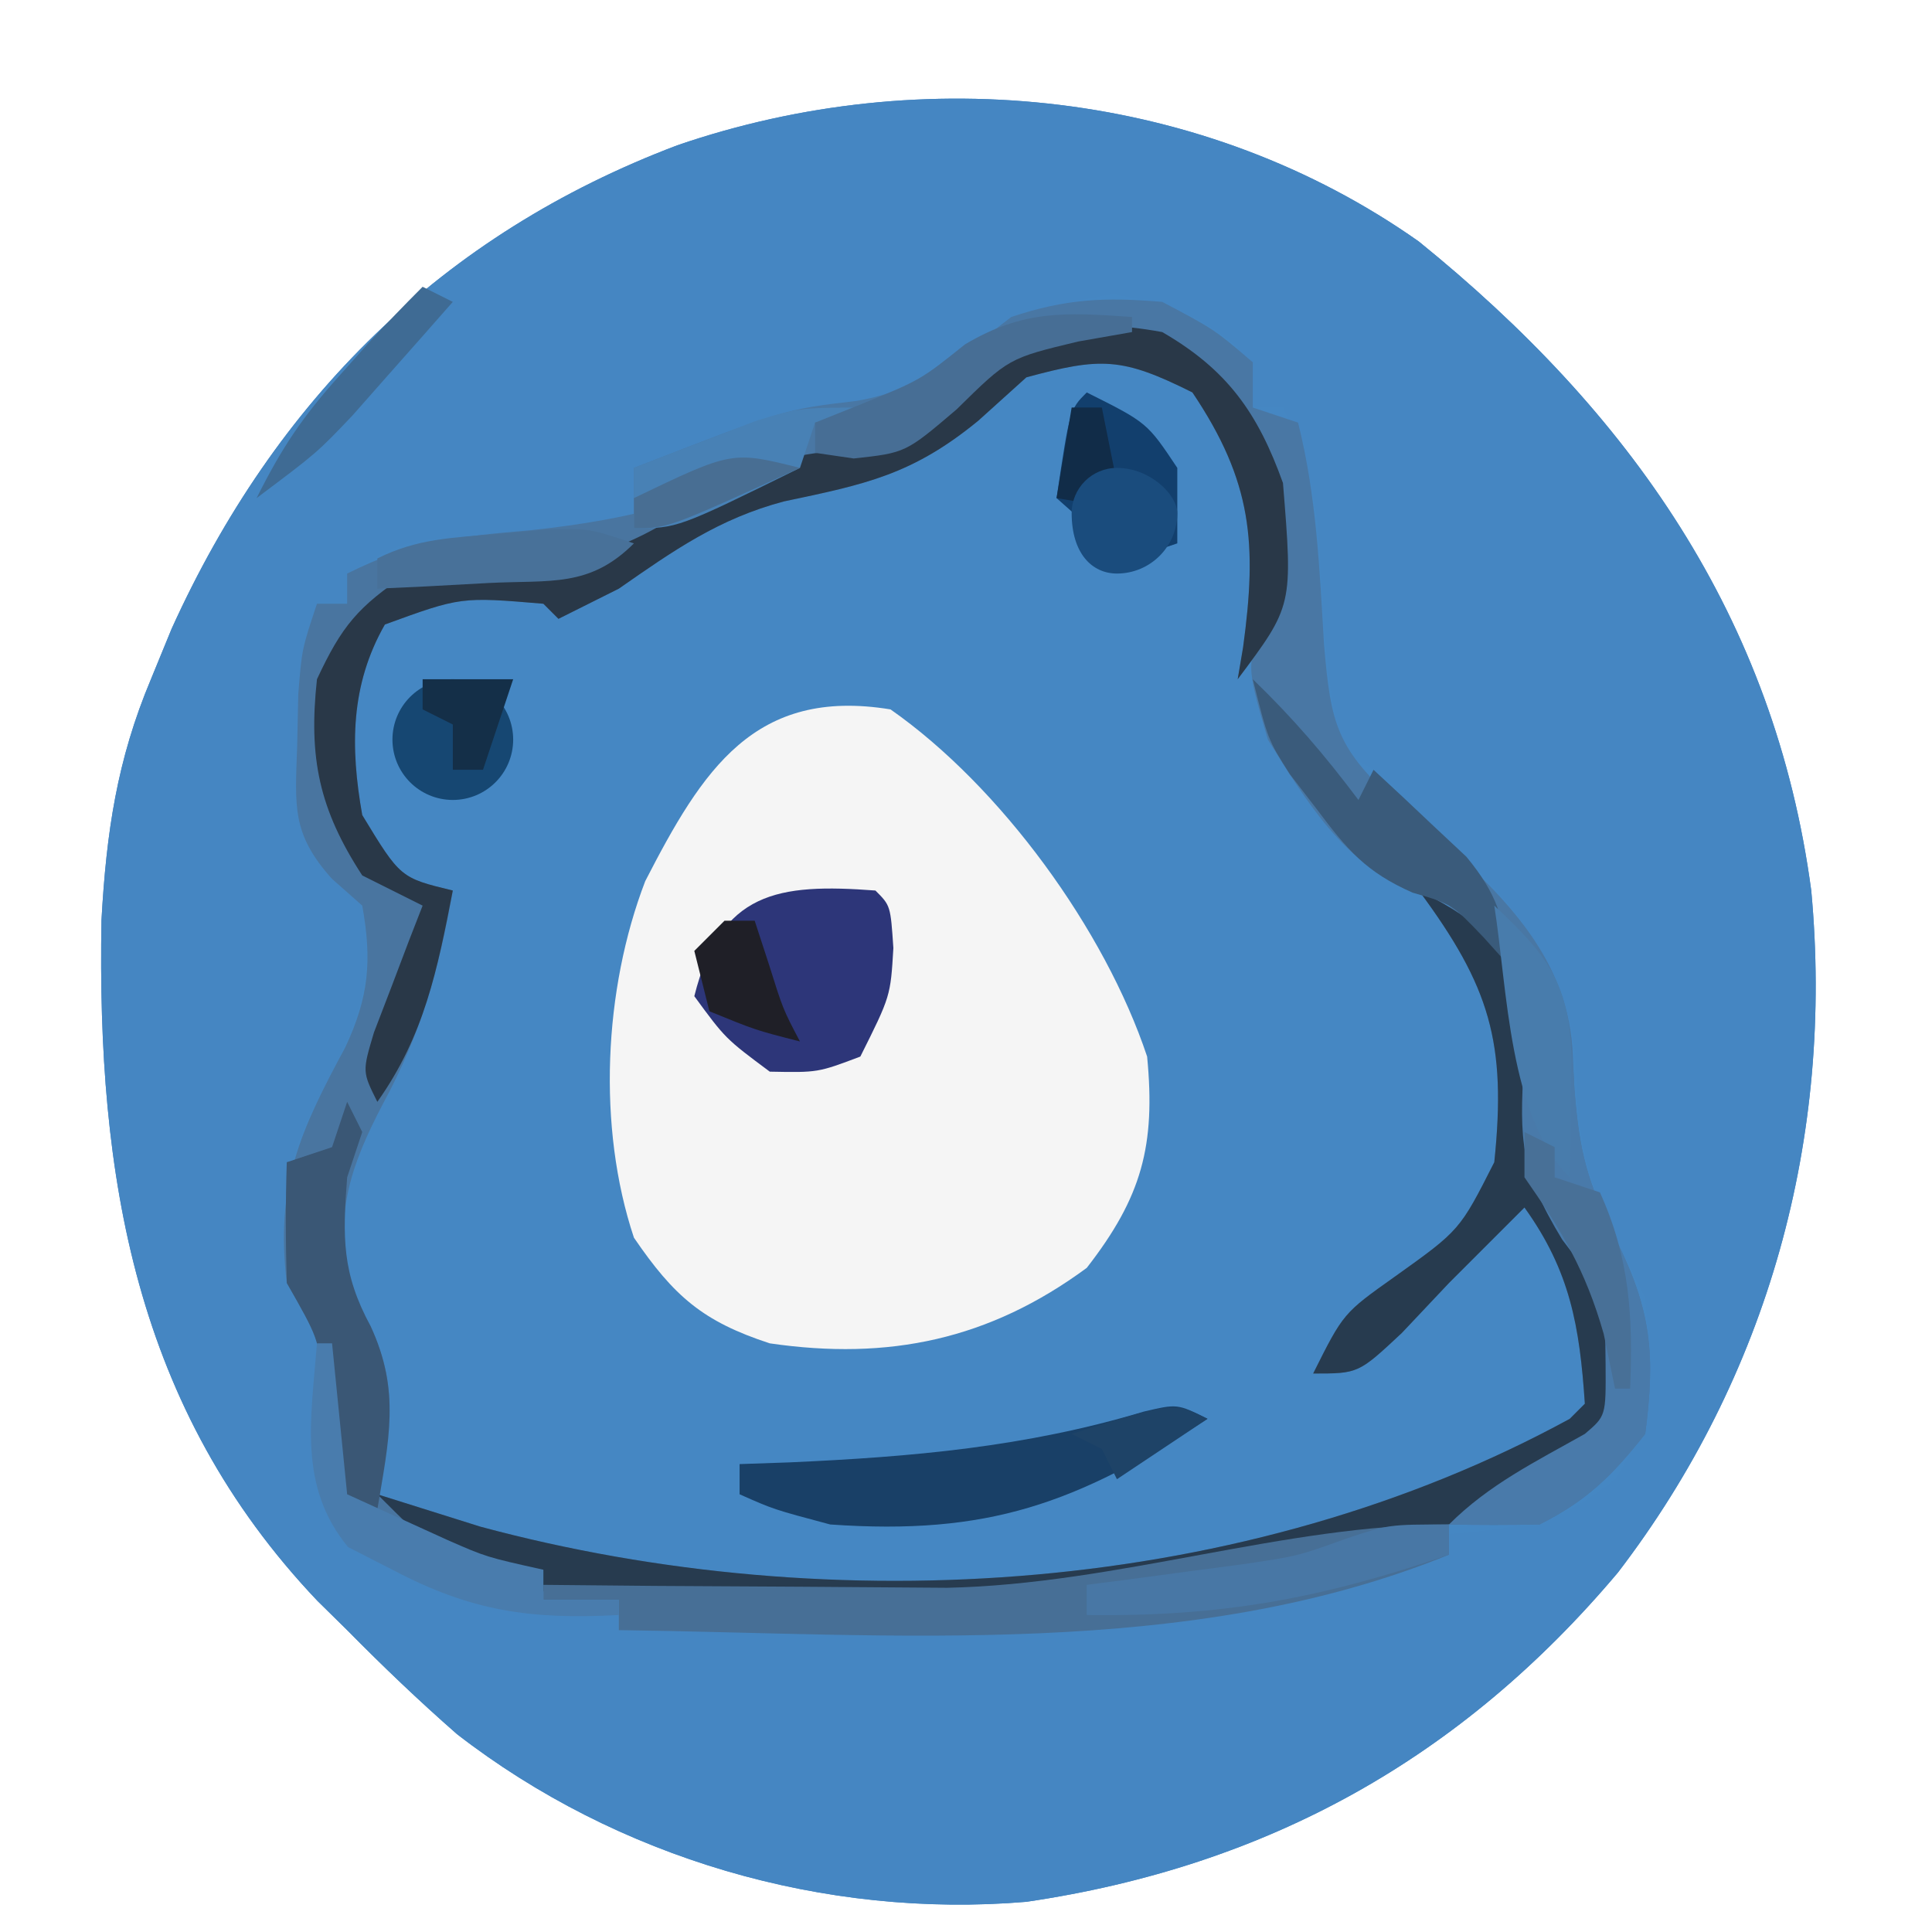
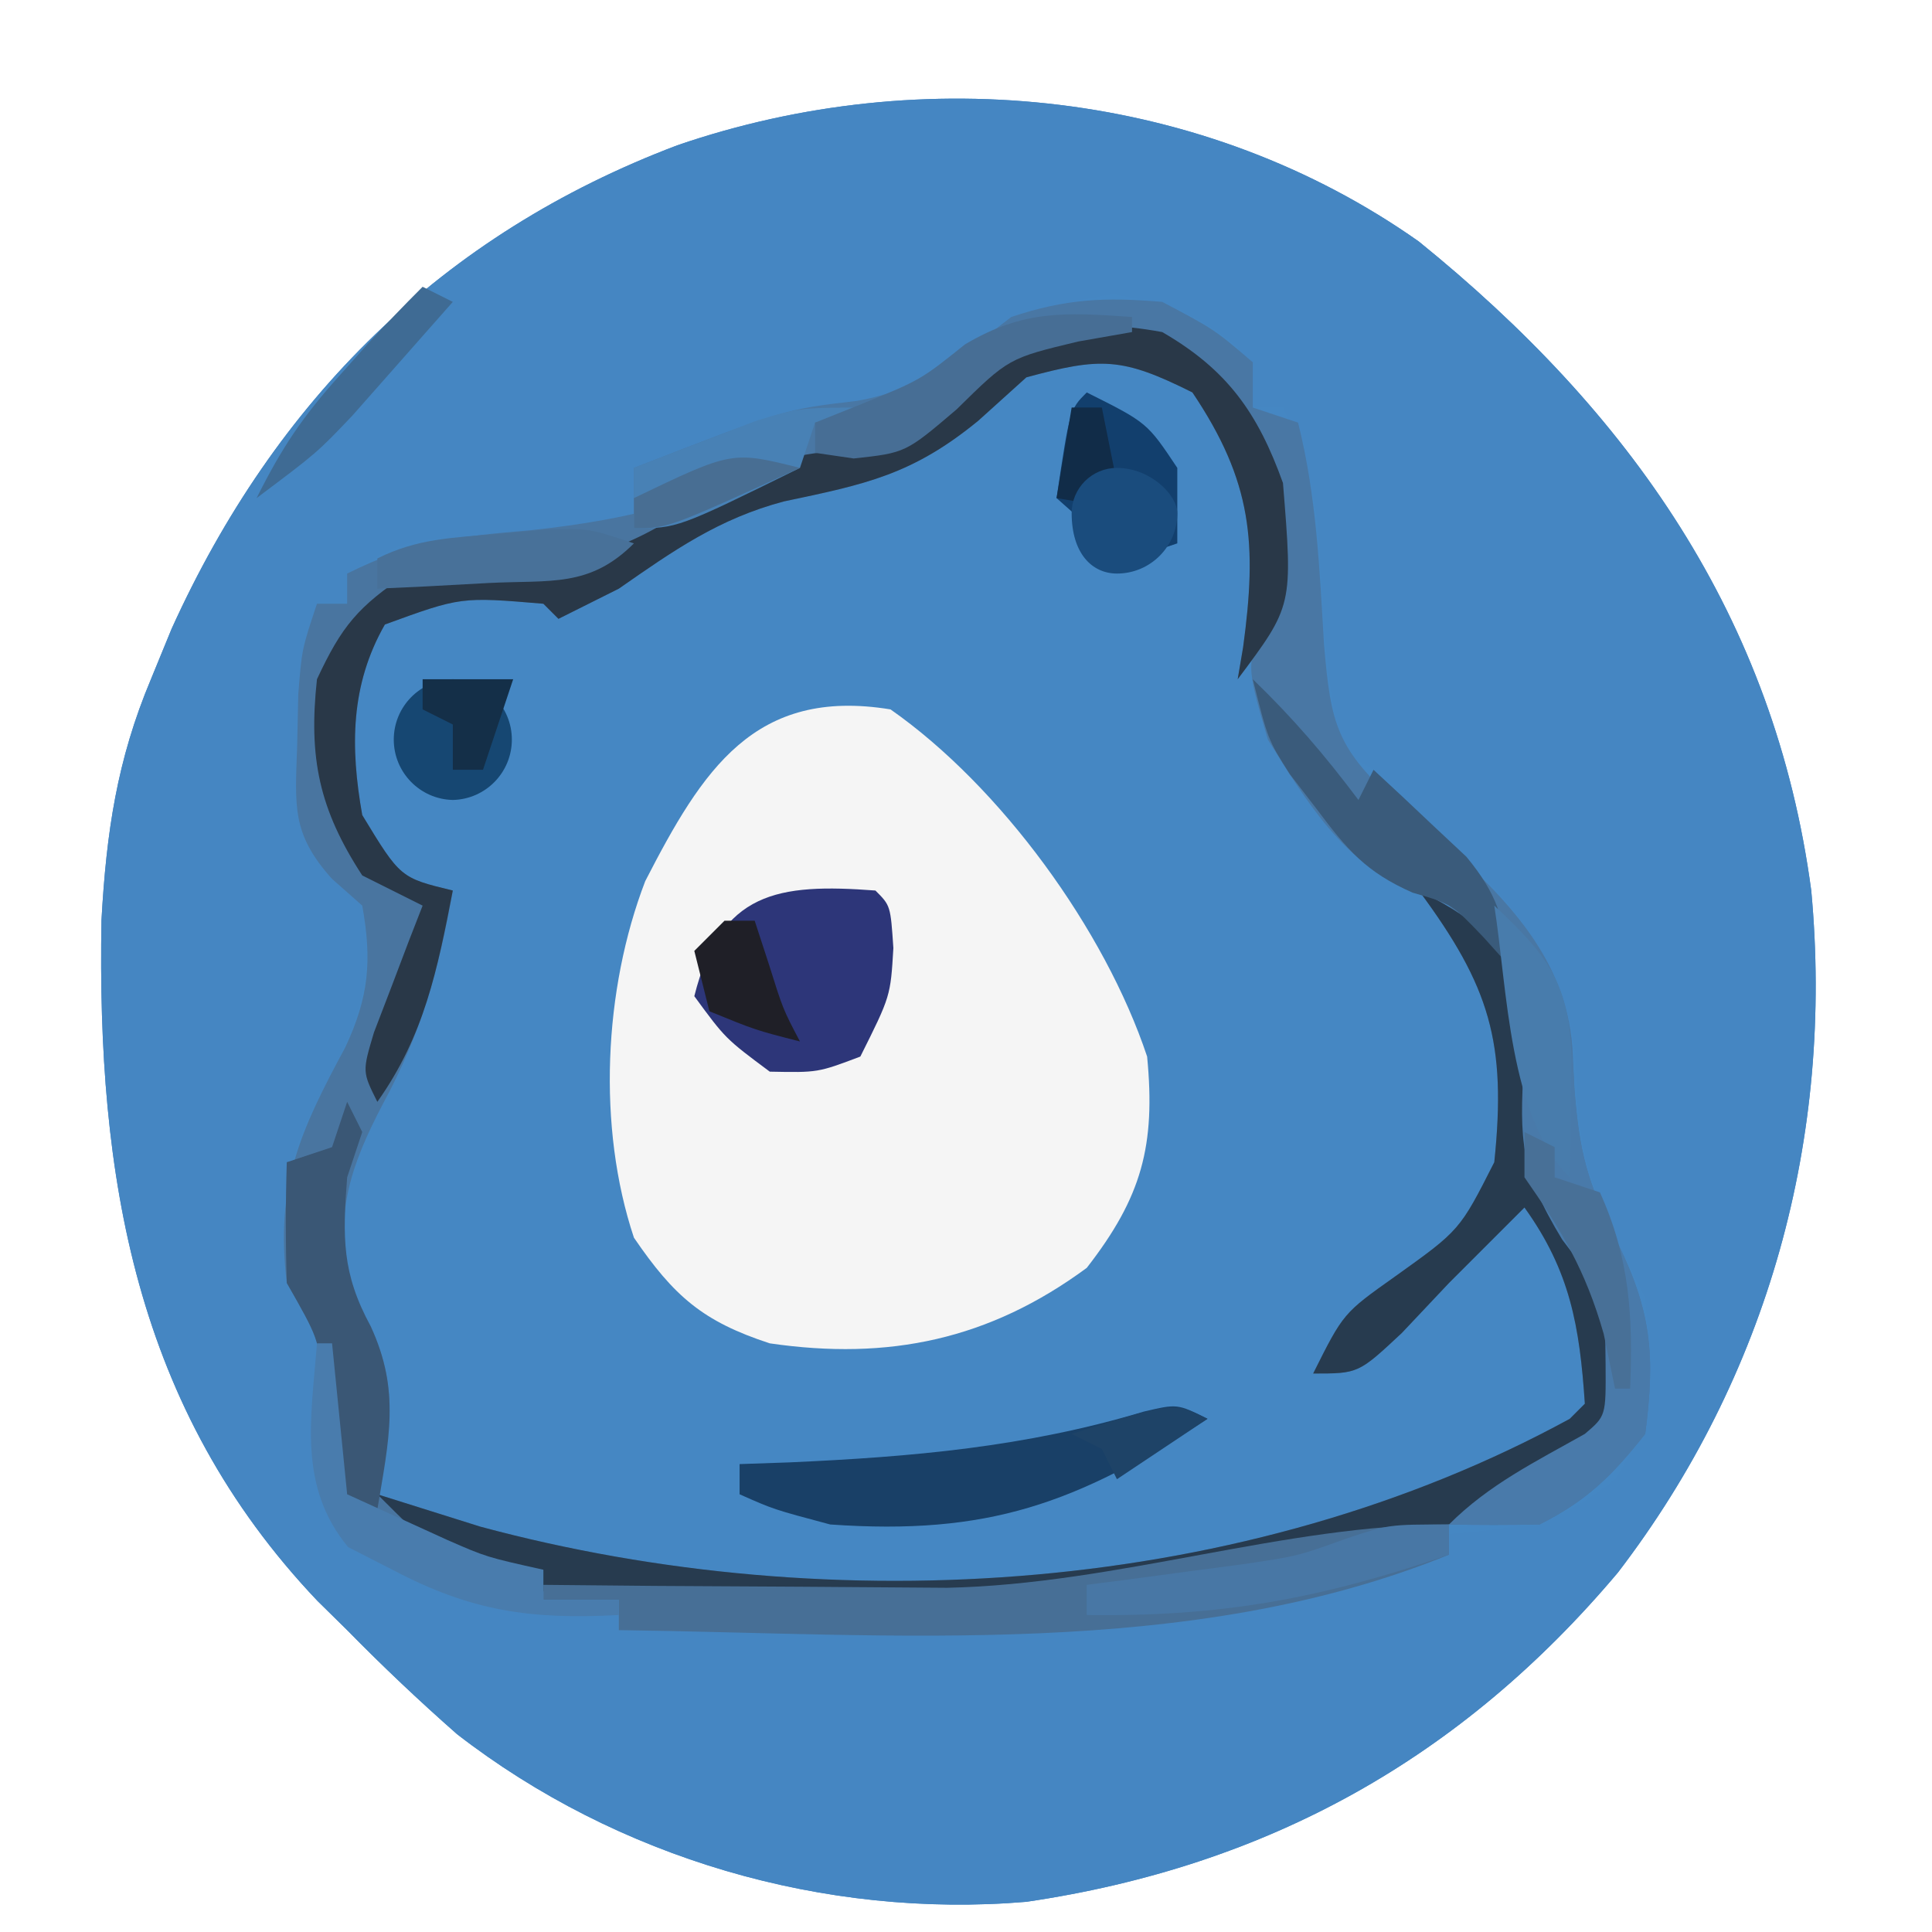
- <svg xmlns="http://www.w3.org/2000/svg" version="1.1" width="128" height="128">
-   <path d="M0 0 C13.967 11.306 23.574 24.868 26 43 C27.52 59.362 23.158 75.173 13.188 88.188 C2.847 100.466 -9.986 107.643 -26 110 C-39.38 111.131 -53.114 107.109 -63.723 98.891 C-66.251 96.678 -68.641 94.392 -71 92 C-71.648 91.362 -72.297 90.724 -72.965 90.066 C-85.08 77.315 -87.576 61.918 -87.277 44.965 C-86.952 39.142 -86.253 34.363 -84 29 C-83.321 27.345 -83.321 27.345 -82.629 25.656 C-75.754 10.488 -64.727 -0.477 -49.125 -6.375 C-32.807 -11.977 -14.213 -10.025 0 0 Z " fill="#4587C3" transform="translate(94,16)" />
-   <path d="M0 0 C13.967 11.306 23.574 24.868 26 43 C27.52 59.362 23.158 75.173 13.188 88.188 C2.847 100.466 -9.986 107.643 -26 110 C-39.38 111.131 -53.114 107.109 -63.723 98.891 C-66.251 96.678 -68.641 94.392 -71 92 C-71.648 91.362 -72.297 90.724 -72.965 90.066 C-85.08 77.315 -87.576 61.918 -87.277 44.965 C-86.952 39.142 -86.253 34.363 -84 29 C-83.321 27.345 -83.321 27.345 -82.629 25.656 C-75.754 10.488 -64.727 -0.477 -49.125 -6.375 C-32.807 -11.977 -14.213 -10.025 0 0 Z M-34 10 C-36.425 10.465 -38.851 10.93 -41.277 11.391 C-45.004 12.225 -48.47 13.562 -52 15 C-52 16.32 -52 17.64 -52 19 C-53.036 19.049 -54.073 19.098 -55.141 19.148 C-56.497 19.223 -57.853 19.298 -59.25 19.375 C-60.596 19.445 -61.942 19.514 -63.328 19.586 C-67.19 19.808 -67.19 19.808 -71 22 C-71 22.66 -71 23.32 -71 24 C-71.66 24 -72.32 24 -73 24 C-74.103 27.308 -74.237 29.956 -74.312 33.438 C-74.35 34.571 -74.387 35.704 -74.426 36.871 C-73.912 40.644 -72.781 41.537 -70 44 C-69.128 48.842 -70.243 51.751 -72.5 55.938 C-74.948 60.493 -75.633 63.759 -75 69 C-74.34 70.32 -73.68 71.64 -73 73 C-73 74.629 -73 76.259 -73 77.938 C-72.726 81.2 -72.561 82.509 -70.066 84.691 C-59.732 90.092 -48.713 90.273 -37.25 90.25 C-34.718 90.255 -32.187 90.26 -29.578 90.266 C-20.005 89.93 -11.104 89.035 -2 86 C-0.318 85.8 1.371 85.651 3.062 85.562 C7.513 85.055 9.608 84.756 13 82 C15.807 77.789 15.39 75.003 15 70 C14.041 68.082 14.041 68.082 13.062 66.125 C10.832 61.664 10.493 58.604 10.371 53.711 C9.54 47.637 6.219 43.843 1.938 39.688 C0.621 38.394 0.621 38.394 -0.723 37.074 C-2.816 34.979 -2.816 34.979 -5 34 C-6.219 29.122 -6.369 24.42 -6.621 19.41 C-6.976 16.22 -7.647 13.887 -9 11 C-9.66 11 -10.32 11 -11 11 C-11.495 9.02 -11.495 9.02 -12 7 C-14.749 4.736 -16.727 4.042 -20.25 3.5 C-25.281 4.171 -30.327 6.327 -34 10 Z " fill="#4586C2" transform="translate(94,16)" />
-   <path d="M0 0 C7.305 5.113 14.199 14.596 17 23 C17.567 28.895 16.651 32.305 13 37 C6.546 41.754 -0.108 43.152 -8 42 C-12.436 40.554 -14.352 38.877 -17 35 C-19.439 27.683 -19.009 18.548 -16.25 11.375 C-12.46 4.006 -9.014 -1.478 0 0 Z " fill="#F5F5F5" transform="translate(59,47)" />
-   <path d="M0 0 C4.304 2.487 6.333 5.349 8 10 C8.659 18.122 8.659 18.122 5 23 C5.119 22.299 5.237 21.598 5.359 20.875 C6.286 14.058 5.989 9.93 2 4 C-2.661 1.67 -4.052 1.658 -9 3 C-10.052 3.949 -11.104 4.897 -12.188 5.875 C-16.562 9.461 -19.655 10.082 -25.059 11.219 C-29.379 12.366 -32.344 14.454 -36 17 C-37.98 17.99 -37.98 17.99 -40 19 C-40.33 18.67 -40.66 18.34 -41 18 C-46.464 17.539 -46.464 17.539 -51.5 19.375 C-53.787 23.378 -53.801 27.497 -53 32 C-50.474 36.158 -50.474 36.158 -47 37 C-47.93 42.243 -49.084 46.432 -51.625 51.125 C-53.815 55.311 -54.738 58.202 -54 63 C-53.484 63.969 -52.969 64.939 -52.438 65.938 C-50.545 69.97 -51.185 72.701 -52 77 C-49.834 77.681 -49.834 77.681 -47.625 78.375 C-46.407 78.758 -46.407 78.758 -45.164 79.148 C-21.771 85.444 5.585 83.693 27 72 C27.33 71.67 27.66 71.34 28 71 C27.658 65.866 27.025 62.209 24 58 C23.299 58.701 22.598 59.403 21.875 60.125 C20.926 61.074 19.977 62.023 19 63 C17.969 64.093 16.938 65.186 15.875 66.312 C13 69 13 69 10 69 C12 65 12 65 15.438 62.562 C19.718 59.505 19.718 59.505 22 55 C22.824 47.072 21.714 43.364 17 37 C21.886 39.443 22.829 41.038 25 46 C24.968 48.507 24.934 51.015 24.809 53.52 C25.127 57.643 27.799 60.589 30 64 C30.688 68.188 30.688 68.188 30 72 C26.007 75.939 22.303 77.967 17 79.688 C15.824 80.083 14.649 80.479 13.438 80.887 C2.333 83.673 -8.652 84.295 -20.062 84.312 C-22.57 84.329 -25.077 84.346 -27.66 84.363 C-36.714 83.915 -47.915 83.28 -55 77 C-55.624 74.424 -55.812 72.086 -55.832 69.438 C-55.869 66.621 -55.869 66.621 -58 63 C-58.782 56.523 -57.101 52.906 -54.129 47.395 C-52.555 44.055 -52.349 41.619 -53 38 C-53.665 37.411 -54.33 36.822 -55.016 36.215 C-57.7 33.219 -57.443 31.397 -57.312 27.438 C-57.288 26.302 -57.264 25.166 -57.238 23.996 C-57 21 -57 21 -56 18 C-55.34 18 -54.68 18 -54 18 C-54 17.34 -54 16.68 -54 16 C-49.634 13.817 -46.646 13.546 -41.812 13.125 C-34.941 12.395 -30.119 11.06 -24 8 C-22.845 7.897 -21.69 7.794 -20.5 7.688 C-16.644 6.93 -15.487 5.937 -12.562 3.438 C-8.304 -0.088 -5.629 -1.032 0 0 Z " fill="#4975A0" transform="translate(77,22)" />
-   <path d="M0 0 C3.438 1.812 3.438 1.812 6 4 C6 4.99 6 5.98 6 7 C6.99 7.33 7.98 7.66 9 8 C10.226 12.903 10.42 17.654 10.719 22.688 C11.174 28.055 11.552 29.598 15.688 33.312 C16.404 33.912 17.121 34.511 17.859 35.129 C22.362 39.064 26.722 43.176 27.176 49.418 C27.221 50.332 27.266 51.246 27.312 52.188 C27.638 56.319 28.147 58.294 30.062 62.125 C32.418 66.837 32.679 69.795 32 75 C29.818 77.756 28.128 79.436 25 81 C23 81.04 21 81.043 19 81 C21.657 78.343 24.738 76.839 28 75 C29.397 73.812 29.397 73.812 29.375 70.438 C29.338 65.858 29.338 65.858 26.5 62.125 C23.416 57.037 24 53.859 24 48 C22.718 44.727 21.256 42.807 19 40 C17.791 39.528 17.791 39.528 16.559 39.047 C11.994 37.179 9.553 33.083 7 29 C5.529 23.943 5.529 23.943 7 21 C7.69 13.409 6.426 9.901 2 4 C-1.516 2.242 -4.115 2.562 -8 3 C-10.367 4.623 -12.461 6.449 -14.637 8.32 C-18.508 11.072 -22.343 11.274 -27 12 C-29.028 12.942 -31.041 13.922 -33 15 C-33.66 15 -34.32 15 -35 15 C-35 13.68 -35 12.36 -35 11 C-25.017 7.119 -25.017 7.119 -20.25 6.562 C-15.922 5.813 -13.442 3.648 -10 1 C-6.381 -0.206 -3.808 -0.323 0 0 Z " fill="#4977A4" transform="translate(77,20)" />
-   <path d="M0 0 C4.886 2.443 5.829 4.038 8 9 C7.968 11.507 7.934 14.015 7.809 16.52 C8.127 20.643 10.799 23.589 13 27 C13.688 31.188 13.688 31.188 13 35 C9.007 38.939 5.303 40.967 0 42.688 C-1.176 43.083 -2.351 43.479 -3.562 43.887 C-14.667 46.673 -25.652 47.295 -37.062 47.312 C-39.57 47.329 -42.077 47.346 -44.66 47.363 C-62.521 46.479 -62.521 46.479 -69 40 C-66.721 40.716 -64.443 41.432 -62.164 42.148 C-38.771 48.444 -11.415 46.693 10 35 C10.33 34.67 10.66 34.34 11 34 C10.658 28.866 10.025 25.209 7 21 C6.299 21.701 5.598 22.402 4.875 23.125 C3.926 24.074 2.978 25.023 2 26 C0.969 27.093 -0.062 28.186 -1.125 29.312 C-4 32 -4 32 -7 32 C-5 28 -5 28 -1.562 25.562 C2.718 22.505 2.718 22.505 5 18 C5.824 10.072 4.714 6.364 0 0 Z " fill="#273B4F" transform="translate(94,59)" />
-   <path d="M0 0 C4.304 2.487 6.333 5.349 8 10 C8.659 18.122 8.659 18.122 5 23 C5.119 22.299 5.237 21.598 5.359 20.875 C6.286 14.058 5.989 9.93 2 4 C-2.661 1.67 -4.052 1.658 -9 3 C-10.052 3.949 -11.104 4.897 -12.188 5.875 C-16.562 9.461 -19.655 10.082 -25.059 11.219 C-29.379 12.366 -32.344 14.454 -36 17 C-37.98 17.99 -37.98 17.99 -40 19 C-40.33 18.67 -40.66 18.34 -41 18 C-46.464 17.539 -46.464 17.539 -51.5 19.375 C-53.787 23.378 -53.801 27.497 -53 32 C-50.474 36.158 -50.474 36.158 -47 37 C-48.014 42.226 -48.89 46.618 -52 51 C-53 49 -53 49 -52.223 46.398 C-51.84 45.401 -51.457 44.403 -51.062 43.375 C-50.682 42.372 -50.302 41.369 -49.91 40.336 C-49.46 39.18 -49.46 39.18 -49 38 C-50.32 37.34 -51.64 36.68 -53 36 C-55.861 31.606 -56.567 28.202 -56 23 C-54.349 19.461 -53.284 18.189 -50 16 C-47.942 15.828 -45.877 15.733 -43.812 15.688 C-37.336 15.299 -34.18 13.793 -29 10 C-26.003 8.538 -24.103 8.006 -20.75 7.812 C-16.765 6.949 -15.576 6.02 -12.562 3.438 C-8.304 -0.088 -5.629 -1.032 0 0 Z " fill="#293848" transform="translate(77,22)" />
-   <path d="M0 0 C0 0.66 0 1.32 0 2 C-17.172 8.996 -36.87 7.232 -55 7 C-55 6.34 -55 5.68 -55 5 C-56.65 5 -58.3 5 -60 5 C-60 4.67 -60 4.34 -60 4 C-57.564 4.023 -55.127 4.046 -52.617 4.07 C-49.402 4.088 -46.187 4.106 -42.875 4.125 C-38.107 4.16 -38.107 4.16 -33.242 4.195 C-21.96 3.957 -10.867 0 0 0 Z " fill="#476F96" transform="translate(96,101)" />
-   <path d="M0 0 C1 1 1 1 1.188 3.812 C1 7 1 7 -1 11 C-3.812 12.062 -3.812 12.062 -7 12 C-9.938 9.812 -9.938 9.812 -12 7 C-10.266 0.062 -6.466 -0.488 0 0 Z " fill="#2D3679" transform="translate(58,59)" />
-   <path d="M0 0 C4.2 3.929 5.034 6.537 5.312 12.188 C5.638 16.319 6.147 18.294 8.062 22.125 C10.418 26.837 10.679 29.795 10 35 C7.818 37.756 6.128 39.436 3 41 C1 41.04 -1 41.043 -3 41 C-0.343 38.343 2.738 36.839 6 35 C7.397 33.812 7.397 33.812 7.375 30.438 C7.338 25.858 7.338 25.858 4.5 22.125 C1.72 17.537 1.664 15.599 1.957 10.477 C2.021 6.798 1.038 3.503 0 0 Z " fill="#497AAA" transform="translate(99,60)" />
-   <path d="M0 0 C-8.708 5.609 -14.498 7.737 -25 7 C-28.75 6 -28.75 6 -31 5 C-31 4.34 -31 3.68 -31 3 C-29.912 2.963 -28.824 2.925 -27.703 2.887 C-19.558 2.522 -12.048 1.87 -4.223 -0.477 C-2 -1 -2 -1 0 0 Z " fill="#194067" transform="translate(80,94)" />
-   <path d="M0 0 C0.33 0.66 0.66 1.32 1 2 C0.67 2.99 0.34 3.98 0 5 C-0.3 8.971 -0.359 11.339 1.562 14.875 C3.542 19.179 2.764 22.413 2 27 C1.01 26.67 0.02 26.34 -1 26 C-1.195 23.526 -1.391 21.052 -1.586 18.578 C-1.924 15.653 -1.924 15.653 -4 12 C-4.078 9.334 -4.089 6.665 -4 4 C-3.01 3.67 -2.02 3.34 -1 3 C-0.67 2.01 -0.34 1.02 0 0 Z " fill="#3A5775" transform="translate(23,73)" />
-   <path d="M0 0 C4 2 4 2 6 5 C6 6.65 6 8.3 6 10 C5.01 10.33 4.02 10.66 3 11 C0.312 9.062 0.312 9.062 -2 7 C-1.125 1.125 -1.125 1.125 0 0 Z " fill="#123F6D" transform="translate(72,26)" />
-   <path d="M0 0 C0 0.66 0 1.32 0 2 C-8.451 4.901 -15.041 6.119 -24 6 C-24 5.34 -24 4.68 -24 4 C-23.059 3.879 -22.118 3.758 -21.148 3.633 C-19.281 3.381 -19.281 3.381 -17.375 3.125 C-16.145 2.963 -14.915 2.8 -13.648 2.633 C-10.03 2.099 -10.03 2.099 -6.789 0.93 C-4 0 -4 0 0 0 Z " fill="#4877A5" transform="translate(96,101)" />
-   <path d="M0 0 C2.657 2.565 4.76 5.013 7 8 C7.33 7.34 7.66 6.68 8 6 C9.325 7.216 10.634 8.448 11.938 9.688 C12.668 10.372 13.399 11.056 14.152 11.762 C16.194 14.235 16.652 15.85 17 19 C16.443 18.381 15.886 17.762 15.312 17.125 C13.179 14.887 13.179 14.887 10.59 14.141 C7.5 12.78 6.264 11.308 4.25 8.625 C3.657 7.854 3.064 7.083 2.453 6.289 C1 4 1 4 0 0 Z " fill="#3A5B7B" transform="translate(83,45)" />
-   <path d="M0 0 C0.33 0 0.66 0 1 0 C1.33 3.3 1.66 6.6 2 10 C3.402 10.639 4.805 11.279 6.25 11.938 C7.039 12.297 7.828 12.657 8.641 13.027 C11.223 14.159 11.223 14.159 15 15 C15 15.66 15 16.32 15 17 C16.65 17 18.3 17 20 17 C20 17.33 20 17.66 20 18 C14.134 18.309 10.208 17.751 5 15 C4.031 14.505 3.061 14.01 2.062 13.5 C-1.256 9.477 -0.389 5.012 0 0 Z " fill="#497CAD" transform="translate(21,89)" />
-   <path d="M0 0 C2.214 0.005 3.995 1.787 4 4 C3.995 6.214 2.214 7.995 0 8 C-2.214 7.995 -3.995 6.214 -4 4 C-3.995 1.787 -2.214 0.005 0 0 Z " fill="#164772" transform="translate(30,44.99978)" />
-   <path d="M0 0 C-1.32 0.33 -2.64 0.66 -4 1 C-4.33 1.99 -4.66 2.98 -5 4 C-13.114 8 -13.114 8 -16 8 C-16 6.68 -16 5.36 -16 4 C-14.275 3.323 -12.545 2.659 -10.812 2 C-9.85 1.629 -8.887 1.258 -7.895 0.875 C-5 0 -5 0 0 0 Z " fill="#4881B5" transform="translate(58,27)" />
-   <path d="M0 0 C0 0.33 0 0.66 0 1 C-1.763 1.309 -1.763 1.309 -3.562 1.625 C-8.175 2.731 -8.175 2.731 -11.625 6.125 C-15 9 -15 9 -18.438 9.375 C-19.283 9.251 -20.129 9.127 -21 9 C-21 8.34 -21 7.68 -21 7 C-19.969 6.588 -18.938 6.175 -17.875 5.75 C-14.012 4.172 -14.012 4.172 -11.062 1.812 C-7.184 -0.483 -4.429 -0.305 0 0 Z " fill="#476E95" transform="translate(75,21)" />
-   <path d="M0 0 C3.332 3.117 4.927 4.992 5.098 9.699 C5.086 10.685 5.074 11.671 5.062 12.688 C5.053 13.681 5.044 14.675 5.035 15.699 C5.024 16.458 5.012 17.218 5 18 C0.946 13.946 0.884 5.601 0 0 Z " fill="#487CAC" transform="translate(99,60)" />
-   <path d="M0 0 C-2.944 2.944 -5.535 2.417 -9.625 2.625 C-11.686 2.737 -11.686 2.737 -13.789 2.852 C-14.849 2.901 -15.908 2.95 -17 3 C-17 2.34 -17 1.68 -17 1 C-14.349 -0.325 -12.013 -0.375 -9.062 -0.625 C-7.471 -0.768 -7.471 -0.768 -5.848 -0.914 C-3 -1 -3 -1 0 0 Z " fill="#487199" transform="translate(42,36)" />
-   <path d="M0 0 C0.66 0.33 1.32 0.66 2 1 C0.588 2.608 -0.83 4.211 -2.25 5.812 C-3.039 6.706 -3.828 7.599 -4.641 8.52 C-7 11 -7 11 -11 14 C-9.319 10.639 -7.949 8.605 -5.5 5.875 C-4.892 5.192 -4.283 4.509 -3.656 3.805 C-2.467 2.509 -1.244 1.244 0 0 Z " fill="#3F6B94" transform="translate(28,19)" />
-   <path d="M0 0 C0.99 0.495 0.99 0.495 2 1 C2 1.66 2 2.32 2 3 C2.99 3.33 3.98 3.66 5 4 C6.988 8.395 7.191 12.22 7 17 C6.67 17 6.34 17 6 17 C5.753 15.804 5.505 14.607 5.25 13.375 C4.04 9.14 2.487 6.565 0 3 C0 2.01 0 1.02 0 0 Z " fill="#487097" transform="translate(101,75)" />
-   <path d="M0 0 C0.66 0 1.32 0 2 0 C2.309 0.949 2.619 1.897 2.938 2.875 C3.874 5.861 3.874 5.861 5 8 C2.062 7.25 2.062 7.25 -1 6 C-1.33 4.68 -1.66 3.36 -2 2 C-1.34 1.34 -0.68 0.68 0 0 Z " fill="#1F1F27" transform="translate(48,61)" />
-   <path d="M0 0 C0.66 0 1.32 0 2 0 C2.33 1.65 2.66 3.3 3 5 C3.66 5 4.32 5 5 5 C5 5.66 5 6.32 5 7 C2.03 6.505 2.03 6.505 -1 6 C-0.67 4.02 -0.34 2.04 0 0 Z " fill="#112C48" transform="translate(71,27)" />
-   <path d="M0 0 C1.98 0 3.96 0 6 0 C5.34 1.98 4.68 3.96 4 6 C3.34 6 2.68 6 2 6 C2 5.01 2 4.02 2 3 C1.34 2.67 0.68 2.34 0 2 C0 1.34 0 0.68 0 0 Z " fill="#142F48" transform="translate(28,45)" />
-   <path d="M0 0 C2.214 0.005 3.995 1.787 4 3 C3.995 5.214 2.214 6.995 0 7 C-1.66 6.996 -2.996 5.66 -3 3 C-2.996 1.34 -1.66 0.004 0 0 Z " fill="#1A4C7D" transform="translate(74,30.99978)" />
-   <path d="M0 0 C-8.75 4 -8.75 4 -11 4 C-11 3.34 -11 2.68 -11 2 C-4.5 -1.125 -4.5 -1.125 0 0 Z " fill="#486E93" transform="translate(53,31)" />
-   <path d="M0 0 C-1.98 1.32 -3.96 2.64 -6 4 C-6.33 3.34 -6.66 2.68 -7 2 C-7.66 1.67 -8.32 1.34 -9 1 C-2.25 -1.125 -2.25 -1.125 0 0 Z " fill="#1E4367" transform="translate(80,94)" />
+ <svg xmlns="http://www.w3.org/2000/svg" viewBox="0 0 128 128">
+   <path fill="#4587c3" d="M94 16c13.967 11.306 23.574 24.868 26 43 1.52 16.362-2.842 32.173-12.812 45.188C96.847 116.466 84.014 123.643 68 126c-13.38 1.13-27.114-2.89-37.723-11.11A136 136 0 0 1 23 108l-1.965-1.934C8.92 93.315 6.424 77.918 6.723 60.965 7.048 55.142 7.747 50.363 10 45l1.371-3.344c6.875-15.168 17.902-26.133 33.504-32.031C61.193 4.023 79.787 5.975 94 16" />
+   <path fill="#4586c2" d="M94 16c13.967 11.306 23.574 24.868 26 43 1.52 16.362-2.842 32.173-12.812 45.188C96.847 116.466 84.014 123.643 68 126c-13.38 1.13-27.114-2.89-37.723-11.11A136 136 0 0 1 23 108l-1.965-1.934C8.92 93.315 6.424 77.918 6.723 60.965 7.048 55.142 7.747 50.363 10 45l1.371-3.344c6.875-15.168 17.902-26.133 33.504-32.031C61.193 4.023 79.787 5.975 94 16M60 26q-3.638.699-7.277 1.39C48.996 28.226 45.53 29.563 42 31v4l-3.14.148-4.11.227c-1.346.07-2.692.14-4.078.21-3.862.223-3.862.223-7.672 2.415v2h-2c-1.103 3.308-1.237 5.956-1.312 9.438l-.114 3.433C20.088 56.644 21.22 57.537 24 60c.872 4.842-.243 7.75-2.5 11.938-2.448 4.555-3.133 7.82-2.5 13.062l2 4v4.938c.274 3.262.439 4.57 2.934 6.753 10.334 5.401 21.353 5.582 32.816 5.559l7.672.016C73.995 105.93 82.896 105.035 92 102c1.682-.2 3.371-.349 5.063-.437 4.45-.508 6.545-.807 9.937-3.563 2.807-4.211 2.39-6.997 2-12-.96-1.918-.96-1.918-1.937-3.875-2.231-4.461-2.57-7.52-2.692-12.414-.831-6.074-4.152-9.868-8.433-14.023l-2.66-2.614C91.183 50.98 91.183 50.98 89 50c-1.22-4.878-1.37-9.58-1.621-14.59-.355-3.19-1.026-5.522-2.379-8.41h-2l-1-4c-2.749-2.264-4.727-2.958-8.25-3.5-5.03.67-10.077 2.827-13.75 6.5" />
+   <path fill="#f5f5f5" d="M59 47c7.305 5.113 14.199 14.596 17 23 .567 5.895-.349 9.305-4 14-6.454 4.754-13.108 6.152-21 5-4.436-1.446-6.352-3.123-9-7-2.44-7.317-2.009-16.452.75-23.625C46.54 51.005 49.986 45.522 59 47" />
+   <path fill="#4975a0" d="M77 22c4.304 2.487 6.333 5.35 8 10 .659 8.122.659 8.122-3 13l.36-2.125C83.285 36.058 82.99 31.93 79 26c-4.66-2.33-6.052-2.342-11-1l-3.187 2.875c-4.375 3.586-7.468 4.207-12.872 5.344C47.621 34.366 44.656 36.454 41 39l-4 2-1-1c-5.464-.461-5.464-.461-10.5 1.375C23.213 45.378 23.199 49.497 24 54c2.526 4.158 2.526 4.158 6 5-.93 5.243-2.084 9.432-4.625 14.125C23.185 77.311 22.262 80.202 23 85l1.563 2.938C26.455 91.97 25.815 94.7 25 99l4.375 1.375 2.46.773C55.23 107.444 82.586 105.693 104 94l1-1c-.342-5.134-.975-8.791-4-13l-2.125 2.125L96 85l-3.125 3.313C90 91 90 91 87 91c2-4 2-4 5.438-6.437 4.28-3.058 4.28-3.058 6.562-7.563.824-7.928-.286-11.636-5-18 4.886 2.443 5.83 4.038 8 9-.032 2.507-.066 5.015-.191 7.52.318 4.123 2.99 7.069 5.191 10.48.688 4.188.688 4.188 0 8-3.993 3.939-7.697 5.967-13 7.688l-3.562 1.199c-11.105 2.786-22.09 3.408-33.5 3.425l-7.598.051C40.286 105.915 29.085 105.28 22 99c-.624-2.576-.812-4.914-.832-7.562C21.131 88.62 21.131 88.62 19 85c-.782-6.477.9-10.094 3.871-15.605 1.574-3.34 1.78-5.776 1.129-9.395l-2.016-1.785c-2.684-2.996-2.427-4.818-2.297-8.778l.075-3.44C20 43 20 43 21 40h2v-2c4.366-2.183 7.354-2.454 12.188-2.875C42.059 34.395 46.88 33.06 53 30l3.5-.312c3.856-.758 5.013-1.75 7.938-4.25C68.696 21.912 71.37 20.968 77 22" />
+   <path fill="#4977a4" d="M77 20c3.438 1.813 3.438 1.813 6 4v3l3 1c1.226 4.903 1.42 9.654 1.719 14.688.455 5.367.833 6.91 4.969 10.624l2.171 1.817c4.503 3.935 8.863 8.047 9.317 14.289l.136 2.77c.326 4.131.835 6.106 2.75 9.937 2.356 4.712 2.617 7.67 1.938 12.875-2.182 2.756-3.872 4.436-7 6-2 .04-4 .043-6 0 2.657-2.657 5.738-4.161 9-6 1.397-1.188 1.397-1.188 1.375-4.562-.037-4.58-.037-4.58-2.875-8.313-3.084-5.088-2.5-8.266-2.5-14.125-1.282-3.273-2.744-5.193-5-8l-2.441-.953C88.994 57.179 86.553 53.083 84 49c-1.471-5.057-1.471-5.057 0-8 .69-7.59-.574-11.099-5-17-3.516-1.758-6.115-1.438-10-1-2.367 1.623-4.461 3.45-6.637 5.32C58.492 31.072 54.657 31.274 50 32c-2.028.942-4.04 1.922-6 3h-2v-4c9.983-3.881 9.983-3.881 14.75-4.437 4.328-.75 6.808-2.915 10.25-5.563 3.62-1.206 6.192-1.323 10-1" />
+   <path fill="#273b4f" d="M94 59c4.886 2.443 5.83 4.038 8 9-.032 2.507-.066 5.015-.191 7.52.318 4.123 2.99 7.069 5.191 10.48.688 4.188.688 4.188 0 8-3.993 3.939-7.697 5.967-13 7.688l-3.562 1.199c-11.105 2.786-22.09 3.408-33.5 3.425l-7.598.051C31.48 105.48 31.48 105.48 25 99l6.836 2.148C55.229 107.444 82.586 105.693 104 94l1-1c-.342-5.134-.975-8.791-4-13l-2.125 2.125L96 85l-3.125 3.313C90 91 90 91 87 91c2-4 2-4 5.438-6.437 4.28-3.058 4.28-3.058 6.562-7.563.824-7.928-.286-11.636-5-18" />
+   <path fill="#293848" d="M77 22c4.304 2.487 6.333 5.35 8 10 .659 8.122.659 8.122-3 13l.36-2.125C83.285 36.058 82.99 31.93 79 26c-4.66-2.33-6.052-2.342-11-1l-3.187 2.875c-4.375 3.586-7.468 4.207-12.872 5.344C47.621 34.366 44.656 36.454 41 39l-4 2-1-1c-5.464-.461-5.464-.461-10.5 1.375C23.213 45.378 23.199 49.497 24 54c2.526 4.158 2.526 4.158 6 5-1.014 5.226-1.89 9.618-5 14-1-2-1-2-.223-4.602l1.16-3.023 1.153-3.04L28 60l-4-2c-2.861-4.394-3.567-7.798-3-13 1.651-3.539 2.716-4.81 6-7a101 101 0 0 1 6.188-.312C39.664 37.298 42.82 35.793 48 32c2.997-1.462 4.897-1.994 8.25-2.187 3.985-.864 5.174-1.793 8.188-4.375C68.696 21.912 71.37 20.968 77 22" />
+   <path fill="#476f96" d="M96 101v2c-17.172 6.996-36.87 5.232-55 5v-2h-5v-1l7.383.07 9.742.055 9.633.07C74.04 104.957 85.133 101 96 101" />
+   <path fill="#2d3679" d="M58 59c1 1 1 1 1.188 3.813C59 66 59 66 57 70c-2.812 1.063-2.812 1.063-6 1-2.937-2.187-2.937-2.187-5-5 1.734-6.937 5.534-7.488 12-7" />
+   <path fill="#497aaa" d="M99 60c4.2 3.929 5.034 6.537 5.313 12.188.325 4.131.834 6.106 2.75 9.937 2.355 4.712 2.616 7.67 1.937 12.875-2.182 2.756-3.872 4.436-7 6-2 .04-4 .043-6 0 2.657-2.657 5.738-4.161 9-6 1.397-1.188 1.397-1.188 1.375-4.562-.037-4.58-.037-4.58-2.875-8.313-2.78-4.588-2.836-6.526-2.543-11.648.064-3.679-.92-6.974-1.957-10.477" />
+   <path fill="#194067" d="M80 94c-8.708 5.609-14.498 7.737-25 7-3.75-1-3.75-1-6-2v-2l3.297-.113c8.145-.365 15.655-1.017 23.48-3.364C78 93 78 93 80 94" />
+   <path fill="#3a5775" d="m23 73 1 2-1 3c-.3 3.97-.36 6.34 1.563 9.875 1.98 4.304 1.201 7.538.437 12.125l-3-1-.586-7.422C21.076 88.653 21.076 88.653 19 85a128 128 0 0 1 0-8l3-1z" />
+   <path fill="#123f6d" d="M72 26c4 2 4 2 6 5v5l-3 1c-2.687-1.937-2.687-1.937-5-4 .875-5.875.875-5.875 2-7" />
+   <path fill="#4877a5" d="M96 101v2c-8.451 2.901-15.04 4.12-24 4v-2l2.852-.367 3.773-.508 3.727-.492c3.618-.534 3.618-.534 6.859-1.703C92 101 92 101 96 101" />
+   <path fill="#3a5b7b" d="M83 45c2.657 2.565 4.76 5.013 7 8l1-2a308 308 0 0 1 3.938 3.688l2.214 2.074c2.042 2.473 2.5 4.088 2.848 7.238l-1.687-1.875c-2.134-2.238-2.134-2.238-4.723-2.984-3.09-1.361-4.326-2.833-6.34-5.516l-1.797-2.336C84 49 84 49 83 45" />
+   <path fill="#497cad" d="M21 89h1l1 10 4.25 1.938 2.39 1.09c2.583 1.13 2.583 1.13 6.36 1.972v2h5v1c-5.866.309-9.792-.249-15-3l-2.937-1.5C19.743 98.477 20.61 94.012 21 89" />
+   <path fill="#164772" d="M30 45a4.001 4.001 0 0 1 0 8 4.001 4.001 0 0 1 0-8" />
+   <path fill="#4881b5" d="m58 27-4 1-1 3c-8.114 4-8.114 4-11 4v-4a539 539 0 0 1 5.188-2l2.917-1.125C53 27 53 27 58 27" />
+   <path fill="#476e95" d="M75 21v1l-3.562.625c-4.613 1.106-4.613 1.106-8.063 4.5C60 30 60 30 56.563 30.375L54 30v-2l3.125-1.25c3.863-1.578 3.863-1.578 6.813-3.937C67.816 20.517 70.57 20.695 75 21" />
+   <path fill="#487cac" d="M99 60c3.332 3.117 4.927 4.992 5.098 9.7l-.035 2.987-.028 3.012L104 78c-4.054-4.054-4.116-12.4-5-18" />
+   <path fill="#487199" d="M42 36c-2.944 2.944-5.535 2.417-9.625 2.625l-4.164.227L25 39v-2c2.65-1.325 4.987-1.375 7.938-1.625l3.214-.29C39 35 39 35 42 36" />
+   <path fill="#3f6b94" d="m28 19 2 1q-2.119 2.411-4.25 4.813l-2.39 2.707C21 30 21 30 17 33c1.68-3.361 3.05-5.395 5.5-8.125l1.844-2.07A123 123 0 0 1 28 19" />
+   <path fill="#487097" d="m101 75 2 1v2l3 1c1.988 4.395 2.191 8.22 2 13h-1l-.75-3.625c-1.21-4.235-2.763-6.81-5.25-10.375z" />
+   <path fill="#1f1f27" d="M48 61h2l.938 2.875c.936 2.986.936 2.986 2.062 5.125-2.937-.75-2.937-.75-6-2l-1-4z" />
+   <path fill="#112c48" d="M71 27h2l1 5h2v2l-6-1z" />
+   <path fill="#142f48" d="M28 45h6l-2 6h-2v-3l-2-1z" />
+   <path fill="#1a4c7d" d="M74 31c2.214.005 3.995 1.786 4 3a4 4 0 0 1-4 4c-1.66-.004-2.996-1.34-3-4a3 3 0 0 1 3-3" />
+   <path fill="#486e93" d="M53 31c-8.75 4-8.75 4-11 4v-2c6.5-3.125 6.5-3.125 11-2" />
+   <path fill="#1e4367" d="m80 94-6 4-1-2-2-1c6.75-2.125 6.75-2.125 9-1" />
</svg>
